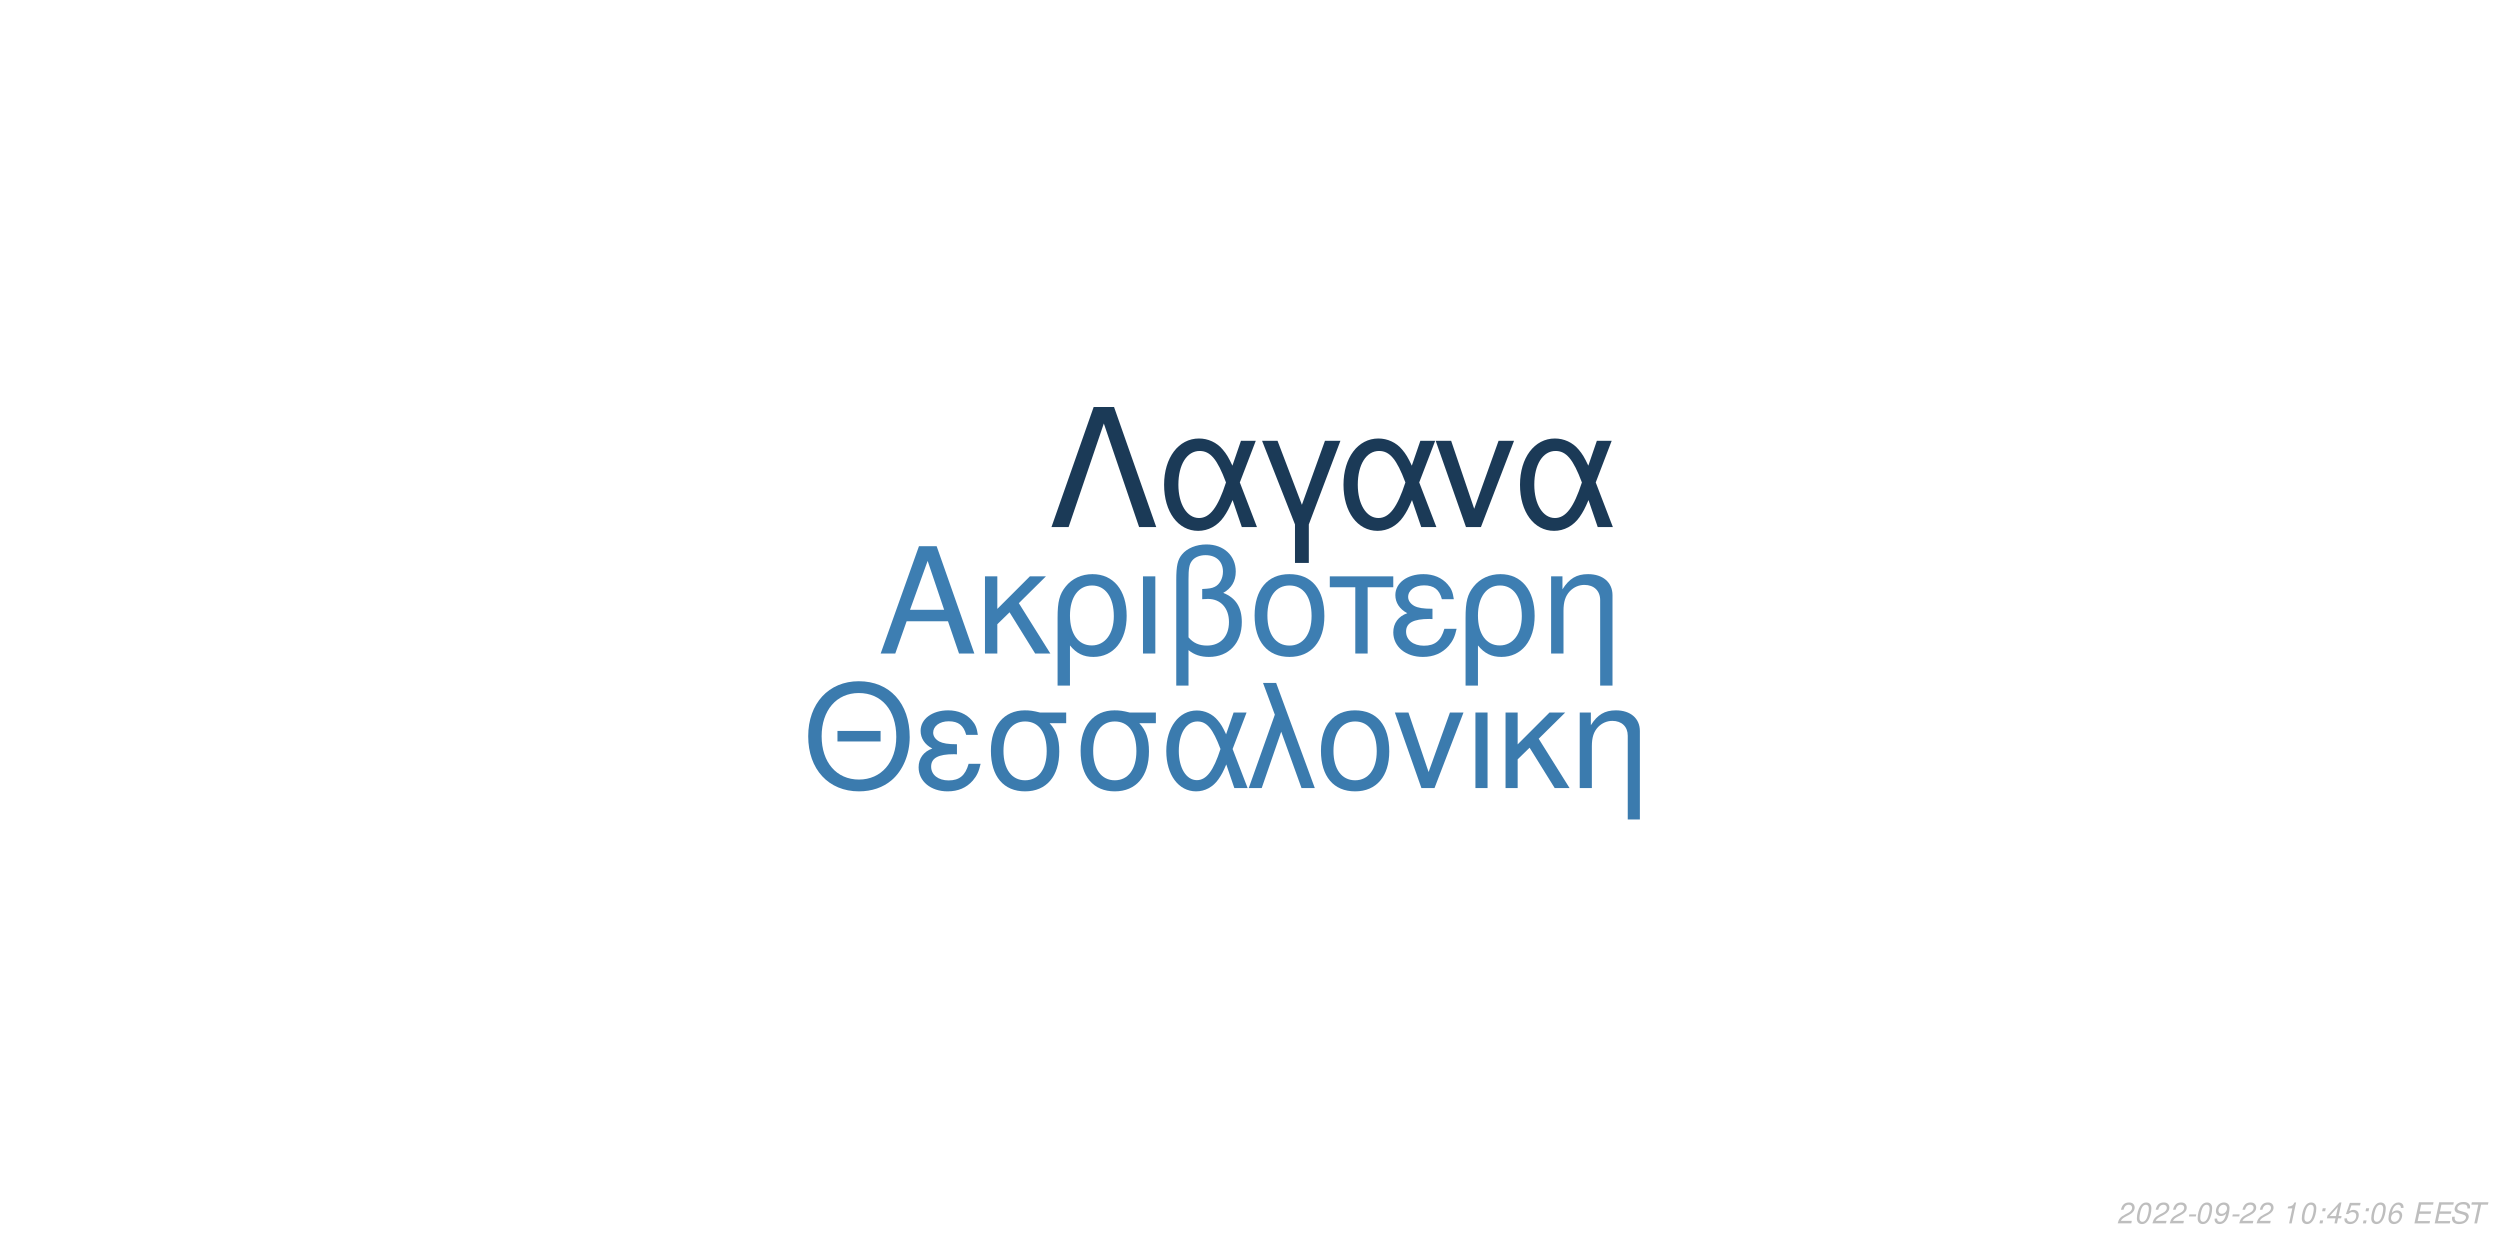
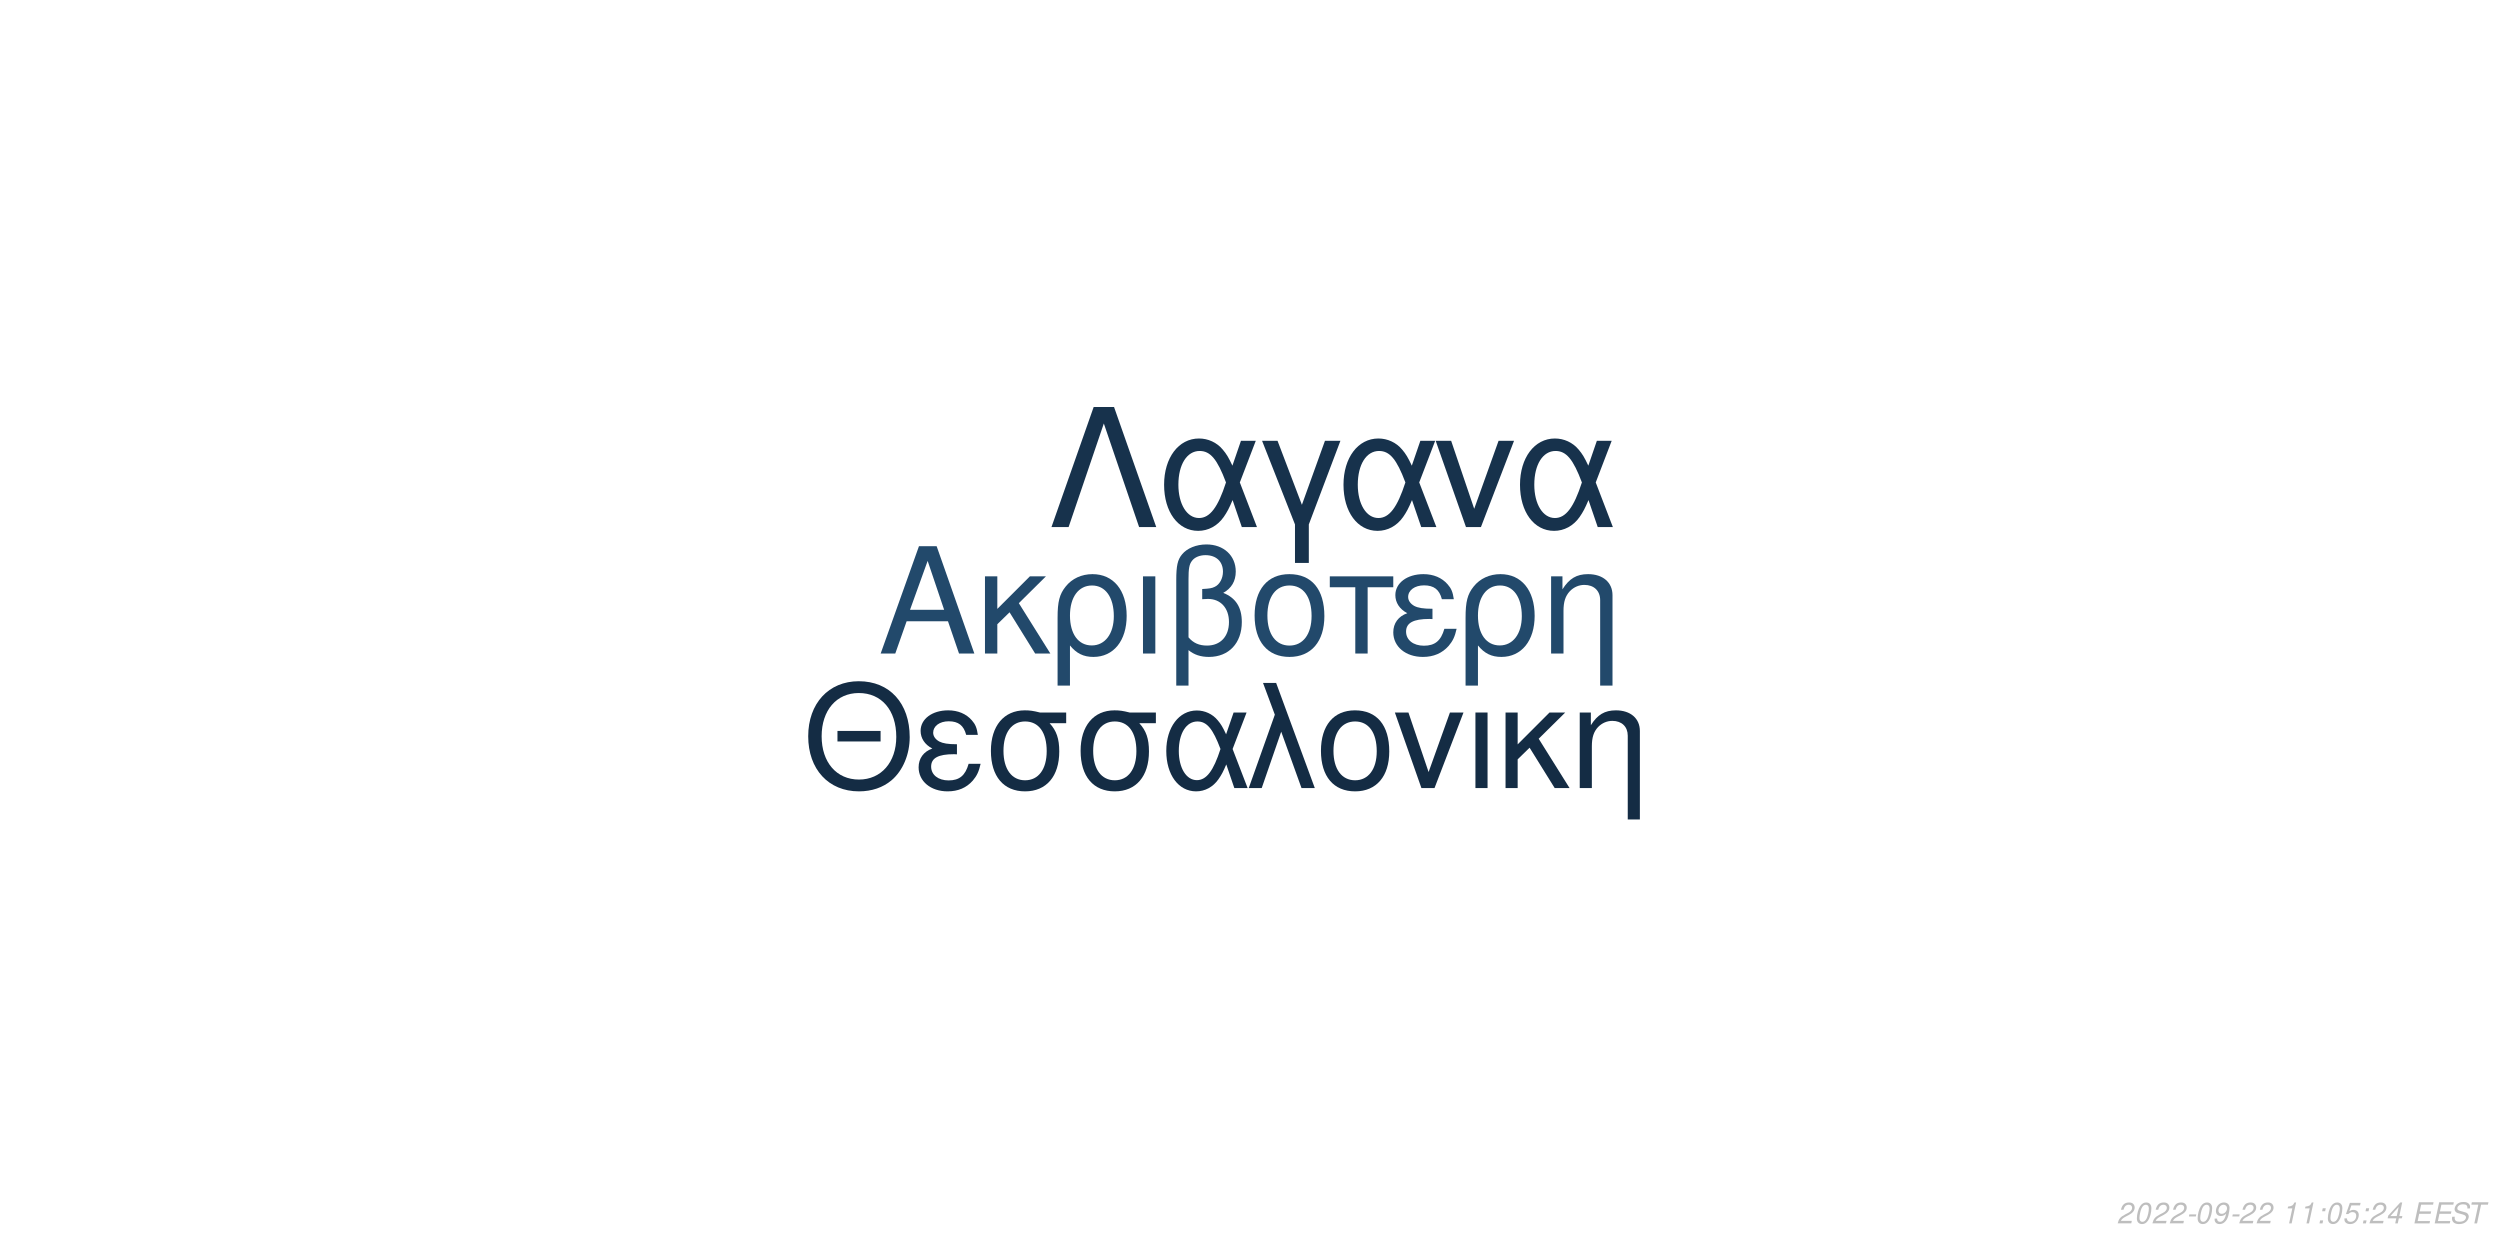
<svg xmlns="http://www.w3.org/2000/svg" xmlns:xlink="http://www.w3.org/1999/xlink" width="864pt" height="432pt" viewBox="0 0 864 432" version="1.1">
  <defs>
    <g>
      <symbol overflow="visible" id="glyph0-0">
        <path style="stroke:none;" d="" />
      </symbol>
      <symbol overflow="visible" id="glyph0-1">
        <path style="stroke:none;" d="M 24.125 -11.141 L 27.938 0 L 33.234 0 L 20.203 -37.094 L 14.094 -37.094 L 0.859 0 L 5.906 0 L 9.828 -11.141 Z M 22.797 -15.109 L 11 -15.109 L 17.094 -32.016 Z M 22.797 -15.109 " />
      </symbol>
      <symbol overflow="visible" id="glyph0-2">
        <path style="stroke:none;" d="M 7.172 -15.422 L 7.172 -26.672 L 2.906 -26.672 L 2.906 0 L 7.172 0 L 7.172 -10.125 L 11.406 -14.25 L 20.25 0 L 25.5 0 L 14.609 -17.406 L 23.969 -26.672 L 18.422 -26.672 Z M 7.172 -15.422 " />
      </symbol>
      <symbol overflow="visible" id="glyph0-3">
        <path style="stroke:none;" d="M 3 11.094 L 7.281 11.094 L 7.281 -2.797 C 9.516 -0.047 11.953 1.172 15.375 1.172 C 22.344 1.172 26.875 -4.422 26.875 -13.031 C 26.875 -21.891 22.297 -27.438 15.062 -27.438 C 11.297 -27.438 7.984 -25.906 5.797 -23.156 C 3.672 -20.516 3 -17.969 3 -12.359 Z M 14.906 -23.516 C 19.547 -23.516 22.438 -19.438 22.438 -12.922 C 22.438 -6.812 19.391 -2.797 14.812 -2.797 C 10.172 -2.797 7.281 -6.766 7.281 -13.125 C 7.281 -19.484 10.234 -23.516 14.906 -23.516 Z M 14.906 -23.516 " />
      </symbol>
      <symbol overflow="visible" id="glyph0-4">
        <path style="stroke:none;" d="M 3.516 0 L 7.781 0 L 7.781 -26.672 L 3.516 -26.672 Z M 3.516 0 " />
      </symbol>
      <symbol overflow="visible" id="glyph0-5">
        <path style="stroke:none;" d="M 4.016 11.094 L 8.25 11.094 L 8.25 -1.172 C 10.172 0.406 12.422 1.172 15.312 1.172 C 22.188 1.172 26.672 -3.609 26.672 -10.891 C 26.672 -15.984 24.578 -19.234 20.25 -20.969 C 23.109 -22.547 24.578 -25.031 24.578 -28.344 C 24.578 -33.844 20.406 -37.703 14.453 -37.703 C 10.938 -37.703 7.734 -36.391 6 -34.25 C 4.484 -32.422 4.016 -30.328 4.016 -25.391 Z M 8.25 -25.656 C 8.25 -29.359 8.5 -30.844 9.469 -32.062 C 10.375 -33.281 12.156 -34 14.094 -34 C 17.812 -34 20.156 -31.812 20.156 -28.297 C 20.156 -25.953 18.984 -23.812 17.297 -23.047 C 16.281 -22.547 15.469 -22.438 12.984 -22.297 L 12.984 -18.781 C 13.734 -18.828 14.344 -18.875 14.969 -18.875 C 19.344 -18.875 22.234 -15.719 22.234 -10.891 C 22.234 -5.906 19.281 -2.75 14.656 -2.75 C 11.953 -2.75 9.922 -3.609 8.25 -5.594 Z M 8.25 -25.656 " />
      </symbol>
      <symbol overflow="visible" id="glyph0-6">
        <path style="stroke:none;" d="M 14.094 -27.438 C 6.562 -27.438 2.094 -22.094 2.094 -13.125 C 2.094 -4.125 6.562 1.172 14.141 1.172 C 21.672 1.172 26.203 -4.172 26.203 -12.922 C 26.203 -22.188 21.828 -27.438 14.094 -27.438 Z M 14.141 -23.516 C 18.938 -23.516 21.781 -19.594 21.781 -12.984 C 21.781 -6.672 18.828 -2.75 14.141 -2.75 C 9.422 -2.75 6.516 -6.672 6.516 -13.125 C 6.516 -19.594 9.422 -23.516 14.141 -23.516 Z M 14.141 -23.516 " />
      </symbol>
      <symbol overflow="visible" id="glyph0-7">
        <path style="stroke:none;" d="M 7.891 0 L 12.156 0 L 12.156 -22.906 L 21.016 -22.906 L 21.016 -26.672 L -0.922 -26.672 L -0.922 -22.906 L 7.891 -22.906 Z M 7.891 0 " />
      </symbol>
      <symbol overflow="visible" id="glyph0-8">
        <path style="stroke:none;" d="M 14.562 -15.469 C 11.344 -15.469 9.562 -15.781 8.297 -16.438 C 6.922 -17.203 6.156 -18.328 6.156 -19.547 C 6.156 -21.891 8.453 -23.562 11.656 -23.562 C 15.062 -23.562 16.953 -22.094 17.812 -18.781 L 21.938 -18.781 C 21.578 -21.266 21.062 -22.5 19.797 -23.922 C 17.812 -26.203 14.906 -27.438 11.453 -27.438 C 5.797 -27.438 1.734 -24.375 1.734 -20.203 C 1.734 -17.609 3.156 -15.375 5.859 -13.938 C 2.797 -12.875 1.016 -10.484 1.016 -7.328 C 1.016 -2.391 5.297 1.172 11.25 1.172 C 14.969 1.172 17.906 -0.109 20.156 -2.641 C 21.578 -4.328 22.297 -5.797 22.906 -8.547 L 18.672 -8.547 C 17.5 -4.422 15.422 -2.703 11.609 -2.703 C 7.938 -2.703 5.438 -4.688 5.438 -7.578 C 5.438 -10.578 7.938 -11.953 13.484 -11.953 C 13.641 -11.953 14.094 -11.953 14.562 -11.906 Z M 14.562 -15.469 " />
      </symbol>
      <symbol overflow="visible" id="glyph0-9">
        <path style="stroke:none;" d="M 3.562 -26.672 L 3.562 0 L 7.844 0 L 7.844 -14.703 C 7.844 -17.906 8.5 -19.891 10.031 -21.531 C 11.406 -22.953 13.188 -23.719 15.062 -23.719 C 18.375 -23.719 20.516 -21.672 20.516 -18.469 L 20.516 11.094 L 24.781 11.094 L 24.781 -20.156 C 24.781 -24.578 21.469 -27.438 16.328 -27.438 C 12.359 -27.438 9.828 -25.906 7.484 -22.188 L 7.484 -26.672 Z M 3.562 -26.672 " />
      </symbol>
      <symbol overflow="visible" id="glyph1-0">
        <path style="stroke:none;" d="" />
      </symbol>
      <symbol overflow="visible" id="glyph1-1">
        <path style="stroke:none;" d="M 26.859 -19.734 L 11.953 -19.734 L 11.953 -16.094 L 26.859 -16.094 Z M 19.328 -36.922 C 8.922 -36.922 1.844 -29.25 1.844 -17.891 C 1.844 -6.484 8.875 1.141 19.391 1.141 C 23.812 1.141 27.703 -0.203 30.641 -2.688 C 34.578 -6.031 36.922 -11.656 36.922 -17.594 C 36.922 -29.297 30 -36.922 19.328 -36.922 Z M 19.328 -32.844 C 27.203 -32.844 32.281 -26.906 32.281 -17.688 C 32.281 -8.922 27.062 -2.938 19.391 -2.938 C 11.609 -2.938 6.484 -8.922 6.484 -17.891 C 6.484 -26.859 11.609 -32.844 19.328 -32.844 Z M 19.328 -32.844 " />
      </symbol>
      <symbol overflow="visible" id="glyph1-2">
        <path style="stroke:none;" d="M 14.25 -15.141 C 11.109 -15.141 9.375 -15.453 8.125 -16.094 C 6.781 -16.844 6.031 -17.938 6.031 -19.141 C 6.031 -21.422 8.266 -23.078 11.406 -23.078 C 14.75 -23.078 16.594 -21.625 17.438 -18.391 L 21.469 -18.391 C 21.125 -20.828 20.625 -22.031 19.391 -23.422 C 17.438 -25.656 14.594 -26.859 11.219 -26.859 C 5.688 -26.859 1.688 -23.875 1.688 -19.781 C 1.688 -17.234 3.094 -15.047 5.734 -13.656 C 2.734 -12.609 1 -10.266 1 -7.172 C 1 -2.344 5.188 1.141 11.016 1.141 C 14.656 1.141 17.547 -0.094 19.734 -2.594 C 21.125 -4.234 21.828 -5.688 22.422 -8.375 L 18.281 -8.375 C 17.141 -4.328 15.094 -2.641 11.359 -2.641 C 7.766 -2.641 5.328 -4.578 5.328 -7.422 C 5.328 -10.359 7.766 -11.703 13.203 -11.703 C 13.359 -11.703 13.797 -11.703 14.25 -11.656 Z M 14.25 -15.141 " />
      </symbol>
      <symbol overflow="visible" id="glyph1-3">
        <path style="stroke:none;" d="M 29 -26.109 L 19.938 -26.109 C 17.594 -26.703 16.438 -26.859 14.703 -26.859 C 7.469 -26.859 2.984 -21.469 2.984 -12.859 C 2.984 -4.031 7.375 1.141 14.797 1.141 C 22.172 1.141 26.609 -4.078 26.609 -12.656 C 26.609 -17.047 25.656 -19.828 23.266 -22.422 L 29 -22.422 Z M 14.797 -23.016 C 19.531 -23.016 22.266 -19.234 22.266 -12.75 C 22.266 -6.531 19.438 -2.688 14.797 -2.688 C 10.172 -2.688 7.328 -6.531 7.328 -12.859 C 7.328 -19.188 10.172 -23.016 14.797 -23.016 Z M 14.797 -23.016 " />
      </symbol>
      <symbol overflow="visible" id="glyph1-4">
        <path style="stroke:none;" d="M 29.344 -26.109 L 24.859 -26.109 L 22.266 -18.578 C 21.125 -21.031 20.484 -22.125 19.328 -23.469 C 17.547 -25.609 14.906 -26.812 12.156 -26.812 C 5.984 -26.812 1.594 -20.984 1.594 -12.812 C 1.594 -4.578 5.828 1.141 11.906 1.141 C 14.953 1.141 17.734 -0.344 19.625 -3.047 C 20.672 -4.531 21.281 -5.688 22.328 -8.172 L 25.109 0 L 29.703 0 L 24.516 -13.5 Z M 20.328 -13.5 C 17.891 -5.922 15.453 -2.734 12.156 -2.734 C 8.516 -2.734 5.922 -6.922 5.922 -12.812 C 5.922 -18.938 8.516 -23.016 12.359 -23.016 C 15.594 -23.016 17.688 -20.531 20.328 -13.5 Z M 20.328 -13.5 " />
      </symbol>
      <symbol overflow="visible" id="glyph1-5">
        <path style="stroke:none;" d="M 1.094 0 L 5.578 0 L 12.312 -19.484 L 19.328 0 L 23.922 0 L 10.562 -36.328 L 6.031 -36.328 L 10.109 -25.359 Z M 1.094 0 " />
      </symbol>
      <symbol overflow="visible" id="glyph1-6">
        <path style="stroke:none;" d="M 13.797 -26.859 C 6.422 -26.859 2.047 -21.625 2.047 -12.859 C 2.047 -4.031 6.422 1.141 13.859 1.141 C 21.234 1.141 25.656 -4.078 25.656 -12.656 C 25.656 -21.719 21.375 -26.859 13.797 -26.859 Z M 13.859 -23.016 C 18.531 -23.016 21.328 -19.188 21.328 -12.703 C 21.328 -6.531 18.438 -2.688 13.859 -2.688 C 9.219 -2.688 6.375 -6.531 6.375 -12.859 C 6.375 -19.188 9.219 -23.016 13.859 -23.016 Z M 13.859 -23.016 " />
      </symbol>
      <symbol overflow="visible" id="glyph1-7">
        <path style="stroke:none;" d="M 14.297 0 L 24.312 -26.109 L 19.625 -26.109 L 12.25 -5.531 L 5.281 -26.109 L 0.594 -26.109 L 9.766 0 Z M 14.297 0 " />
      </symbol>
      <symbol overflow="visible" id="glyph1-8">
        <path style="stroke:none;" d="M 3.438 0 L 7.625 0 L 7.625 -26.109 L 3.438 -26.109 Z M 3.438 0 " />
      </symbol>
      <symbol overflow="visible" id="glyph1-9">
        <path style="stroke:none;" d="M 7.031 -15.094 L 7.031 -26.109 L 2.844 -26.109 L 2.844 0 L 7.031 0 L 7.031 -9.922 L 11.156 -13.953 L 19.828 0 L 24.969 0 L 14.297 -17.047 L 23.469 -26.109 L 18.031 -26.109 Z M 7.031 -15.094 " />
      </symbol>
      <symbol overflow="visible" id="glyph1-10">
        <path style="stroke:none;" d="M 3.484 -26.109 L 3.484 0 L 7.672 0 L 7.672 -14.406 C 7.672 -17.547 8.328 -19.484 9.812 -21.078 C 11.156 -22.469 12.906 -23.219 14.75 -23.219 C 17.984 -23.219 20.078 -21.234 20.078 -18.094 L 20.078 10.859 L 24.266 10.859 L 24.266 -19.734 C 24.266 -24.062 21.031 -26.859 16 -26.859 C 12.109 -26.859 9.609 -25.359 7.328 -21.719 L 7.328 -26.109 Z M 3.484 -26.109 " />
      </symbol>
      <symbol overflow="visible" id="glyph2-0">
        <path style="stroke:none;" d="" />
      </symbol>
      <symbol overflow="visible" id="glyph2-1">
        <path style="stroke:none;" d="M 22.531 -41.484 L 15.484 -41.484 L 0.906 0 L 6.828 0 L 19 -35.797 L 31.188 0 L 37.109 0 Z M 22.531 -41.484 " />
      </symbol>
      <symbol overflow="visible" id="glyph2-2">
        <path style="stroke:none;" d="M 33.516 -29.812 L 28.391 -29.812 L 25.438 -21.219 C 24.125 -24.016 23.391 -25.266 22.078 -26.797 C 20.031 -29.25 17.016 -30.609 13.891 -30.609 C 6.828 -30.609 1.828 -23.953 1.828 -14.625 C 1.828 -5.234 6.656 1.312 13.594 1.312 C 17.078 1.312 20.266 -0.391 22.422 -3.469 C 23.609 -5.172 24.297 -6.484 25.5 -9.328 L 28.688 0 L 33.922 0 L 28 -15.422 Z M 23.219 -15.422 C 20.422 -6.766 17.641 -3.125 13.891 -3.125 C 9.734 -3.125 6.766 -7.906 6.766 -14.625 C 6.766 -21.625 9.734 -26.297 14.109 -26.297 C 17.812 -26.297 20.203 -23.453 23.219 -15.422 Z M 23.219 -15.422 " />
      </symbol>
      <symbol overflow="visible" id="glyph2-3">
        <path style="stroke:none;" d="M 12.062 12.406 L 16.844 12.406 L 16.844 -0.906 L 27.766 -29.812 L 22.422 -29.812 L 14.453 -7.688 L 6.031 -29.812 L 0.688 -29.812 L 12.062 -0.906 Z M 12.062 12.406 " />
      </symbol>
      <symbol overflow="visible" id="glyph2-4">
        <path style="stroke:none;" d="M 16.328 0 L 27.766 -29.812 L 22.422 -29.812 L 14 -6.312 L 6.031 -29.812 L 0.688 -29.812 L 11.156 0 Z M 16.328 0 " />
      </symbol>
      <symbol overflow="visible" id="glyph3-0">
        <path style="stroke:none;" d="" />
      </symbol>
      <symbol overflow="visible" id="glyph3-1">
        <path style="stroke:none;" d="M 5.234 -0.875 L 1.469 -0.875 C 1.641 -1.375 2.203 -1.891 3.109 -2.344 L 4.234 -2.938 C 5.562 -3.625 6.219 -4.469 6.219 -5.484 C 6.219 -5.938 6.062 -6.359 5.797 -6.656 C 5.469 -7.047 4.984 -7.234 4.312 -7.234 C 2.766 -7.234 1.891 -6.453 1.484 -4.734 L 2.375 -4.734 C 2.484 -5.188 2.609 -5.484 2.797 -5.75 C 3.094 -6.203 3.609 -6.453 4.188 -6.453 C 4.891 -6.453 5.344 -6.031 5.344 -5.375 C 5.344 -4.703 4.859 -4.094 4.016 -3.656 L 2.984 -3.125 C 1.234 -2.188 0.797 -1.656 0.344 -0.016 L 5.047 -0.016 Z M 5.234 -0.875 " />
      </symbol>
      <symbol overflow="visible" id="glyph3-2">
        <path style="stroke:none;" d="M 4.203 -7.234 C 3.375 -7.234 2.688 -6.812 2.125 -5.984 C 1.484 -5.047 0.984 -3.188 0.984 -1.734 C 0.984 -1.109 1.172 -0.562 1.484 -0.266 C 1.797 0.047 2.281 0.234 2.766 0.234 C 3.625 0.234 4.281 -0.156 4.859 -1.016 C 5.516 -1.953 6 -3.797 6 -5.266 C 6 -6.5 5.328 -7.234 4.203 -7.234 Z M 4.094 -6.453 C 4.734 -6.453 5.125 -5.984 5.125 -5.156 C 5.125 -4.203 4.781 -2.625 4.406 -1.812 C 3.984 -0.938 3.516 -0.547 2.875 -0.547 C 2.25 -0.547 1.875 -1.031 1.875 -1.828 C 1.875 -2.797 2.203 -4.344 2.594 -5.203 C 2.984 -6.047 3.453 -6.453 4.094 -6.453 Z M 4.094 -6.453 " />
      </symbol>
      <symbol overflow="visible" id="glyph3-3">
        <path style="stroke:none;" d="M 3.516 -3.125 L 1.125 -3.125 L 0.969 -2.406 L 3.359 -2.406 Z M 3.516 -3.125 " />
      </symbol>
      <symbol overflow="visible" id="glyph3-4">
        <path style="stroke:none;" d="M 0.844 -1.656 C 0.844 -1.547 0.844 -1.438 0.844 -1.375 C 0.844 -0.406 1.531 0.234 2.578 0.234 C 3.203 0.234 3.766 0.016 4.297 -0.438 C 4.938 -1 5.312 -1.656 5.594 -2.719 C 5.844 -3.672 6.016 -4.766 6.016 -5.375 C 6.016 -5.844 5.844 -6.328 5.547 -6.656 C 5.203 -7.031 4.703 -7.234 4.062 -7.234 C 2.516 -7.234 1.297 -5.938 1.297 -4.266 C 1.297 -3.203 1.984 -2.547 3.047 -2.547 C 3.484 -2.547 3.953 -2.672 4.281 -2.891 C 4.406 -2.984 4.547 -3.078 4.828 -3.344 C 4.438 -1.484 3.703 -0.547 2.703 -0.547 C 2.109 -0.547 1.719 -0.938 1.719 -1.547 L 1.719 -1.656 Z M 3.953 -6.453 C 4.625 -6.453 5.141 -5.953 5.141 -5.281 C 5.141 -4.188 4.312 -3.312 3.297 -3.312 C 2.594 -3.312 2.172 -3.734 2.172 -4.453 C 2.172 -5.562 2.984 -6.453 3.953 -6.453 Z M 3.953 -6.453 " />
      </symbol>
      <symbol overflow="visible" id="glyph3-5">
        <path style="stroke:none;" d="" />
      </symbol>
      <symbol overflow="visible" id="glyph3-6">
        <path style="stroke:none;" d="M 3.703 -5.188 L 2.594 0 L 3.469 0 L 5.016 -7.234 L 4.438 -7.234 C 3.906 -6.156 3.688 -6.016 2.234 -5.812 L 2.109 -5.188 Z M 3.703 -5.188 " />
      </symbol>
      <symbol overflow="visible" id="glyph3-7">
        <path style="stroke:none;" d="M 2.359 -1.031 L 1.312 -1.031 L 1.094 0 L 2.141 0 Z M 3.266 -5.234 L 2.219 -5.234 L 2 -4.203 L 3.047 -4.203 Z M 3.266 -5.234 " />
      </symbol>
      <symbol overflow="visible" id="glyph3-8">
+         <path style="stroke:none;" d="M 6.297 -7.094 L 2.594 -7.094 L 1.234 -3.234 L 2.047 -3.234 C 2.656 -3.766 2.938 -3.906 3.531 -3.906 C 4.328 -3.906 4.797 -3.453 4.797 -2.688 C 4.797 -1.438 3.969 -0.547 2.828 -0.547 C 2.031 -0.547 1.609 -0.938 1.578 -1.734 L 0.703 -1.734 L 0.703 -1.516 C 0.703 -0.938 0.844 -0.547 1.188 -0.266 C 1.562 0.062 2.078 0.234 2.703 0.234 C 3.656 0.234 4.391 -0.156 4.984 -0.922 C 5.422 -1.5 5.672 -2.234 5.672 -2.953 C 5.672 -4 4.938 -4.672 3.812 -4.672 C 3.328 -4.672 2.906 -4.547 2.406 -4.234 L 3.109 -6.219 L 6.109 -6.219 Z M 6.297 -7.094 " />
+       </symbol>
+       <symbol overflow="visible" id="glyph3-9">
        <path style="stroke:none;" d="M 3.625 -1.75 L 3.266 0 L 4.141 0 L 4.516 -1.75 L 5.562 -1.75 L 5.734 -2.531 L 4.688 -2.531 L 5.688 -7.234 L 5.016 -7.234 L 0.844 -2.672 L 0.641 -1.75 Z M 3.797 -2.531 L 1.594 -2.531 L 4.469 -5.703 Z M 3.797 -2.531 " />
      </symbol>
-       <symbol overflow="visible" id="glyph3-9">
-         <path style="stroke:none;" d="M 6.297 -7.094 L 2.594 -7.094 L 1.234 -3.234 L 2.047 -3.234 C 2.656 -3.766 2.938 -3.906 3.531 -3.906 C 4.328 -3.906 4.797 -3.453 4.797 -2.688 C 4.797 -1.438 3.969 -0.547 2.828 -0.547 C 2.031 -0.547 1.609 -0.938 1.578 -1.734 L 0.703 -1.734 L 0.703 -1.516 C 0.703 -0.938 0.844 -0.547 1.188 -0.266 C 1.562 0.062 2.078 0.234 2.703 0.234 C 3.656 0.234 4.391 -0.156 4.984 -0.922 C 5.422 -1.5 5.672 -2.234 5.672 -2.953 C 5.672 -4 4.938 -4.672 3.812 -4.672 C 3.328 -4.672 2.906 -4.547 2.406 -4.234 L 3.109 -6.219 L 6.109 -6.219 Z M 6.297 -7.094 " />
-       </symbol>
      <symbol overflow="visible" id="glyph3-10">
-         <path style="stroke:none;" d="M 6.125 -5.344 L 6.141 -5.625 C 6.141 -6.609 5.453 -7.234 4.391 -7.234 C 3.438 -7.234 2.641 -6.719 2.016 -5.703 C 1.422 -4.781 0.938 -2.953 0.938 -1.688 C 0.938 -0.516 1.688 0.234 2.859 0.234 C 3.703 0.234 4.438 -0.156 5 -0.875 C 5.406 -1.422 5.672 -2.156 5.672 -2.766 C 5.672 -3.812 4.969 -4.5 3.906 -4.5 C 3.234 -4.5 2.672 -4.234 2.094 -3.625 C 2.406 -5.375 3.234 -6.453 4.25 -6.453 C 4.703 -6.453 5.062 -6.234 5.172 -5.844 C 5.203 -5.719 5.234 -5.578 5.25 -5.344 Z M 3.656 -3.734 C 4.344 -3.734 4.797 -3.281 4.797 -2.625 C 4.797 -1.469 3.984 -0.547 2.984 -0.547 C 2.297 -0.547 1.812 -1.047 1.812 -1.766 C 1.812 -2.859 2.625 -3.734 3.656 -3.734 Z M 3.656 -3.734 " />
+         <path style="stroke:none;" d="M 2.547 -3.312 L 6.5 -3.312 L 6.688 -4.141 L 2.719 -4.141 L 3.219 -6.469 L 7.344 -6.469 L 7.516 -7.297 L 2.453 -7.297 L 0.906 0 L 6.125 0 L 6.297 -0.812 L 2.016 -0.812 Z M 2.547 -3.312 " />
      </symbol>
      <symbol overflow="visible" id="glyph3-11">
-         <path style="stroke:none;" d="M 2.547 -3.312 L 6.5 -3.312 L 6.688 -4.141 L 2.719 -4.141 L 3.219 -6.469 L 7.344 -6.469 L 7.516 -7.297 L 2.453 -7.297 L 0.906 0 L 6.125 0 L 6.297 -0.812 L 2.016 -0.812 Z M 2.547 -3.312 " />
+         <path style="stroke:none;" d="M 7.062 -5.156 C 7.125 -5.438 7.141 -5.562 7.141 -5.703 C 7.141 -6.156 6.938 -6.594 6.594 -6.891 C 6.188 -7.25 5.656 -7.406 4.875 -7.406 C 3.844 -7.406 3.047 -7.125 2.5 -6.562 C 2.094 -6.141 1.781 -5.438 1.781 -4.922 C 1.781 -4.297 2.219 -3.766 2.891 -3.562 L 4.594 -3.094 C 5.406 -2.859 5.734 -2.578 5.734 -2.094 C 5.734 -1.781 5.547 -1.406 5.266 -1.141 C 4.844 -0.766 4.266 -0.578 3.453 -0.578 C 2.328 -0.578 1.812 -0.984 1.812 -1.906 C 1.812 -2.047 1.812 -2.125 1.844 -2.312 L 0.984 -2.312 C 0.906 -2.062 0.891 -1.906 0.891 -1.688 C 0.891 -0.484 1.797 0.234 3.297 0.234 C 4.359 0.234 5.234 -0.062 5.812 -0.609 C 6.344 -1.078 6.688 -1.797 6.688 -2.375 C 6.688 -2.641 6.609 -2.906 6.453 -3.156 C 6.234 -3.5 5.938 -3.703 5.469 -3.828 L 3.75 -4.312 C 2.984 -4.547 2.734 -4.734 2.734 -5.188 C 2.734 -5.547 2.875 -5.844 3.188 -6.109 C 3.547 -6.438 4.031 -6.594 4.703 -6.594 C 5.266 -6.594 5.688 -6.484 5.906 -6.297 C 6.094 -6.125 6.219 -5.797 6.219 -5.516 C 6.219 -5.422 6.203 -5.344 6.188 -5.156 Z M 7.062 -5.156 " />
      </symbol>
      <symbol overflow="visible" id="glyph3-12">
-         <path style="stroke:none;" d="M 7.062 -5.156 C 7.125 -5.438 7.141 -5.562 7.141 -5.703 C 7.141 -6.156 6.938 -6.594 6.594 -6.891 C 6.188 -7.25 5.656 -7.406 4.875 -7.406 C 3.844 -7.406 3.047 -7.125 2.5 -6.562 C 2.094 -6.141 1.781 -5.438 1.781 -4.922 C 1.781 -4.297 2.219 -3.766 2.891 -3.562 L 4.594 -3.094 C 5.406 -2.859 5.734 -2.578 5.734 -2.094 C 5.734 -1.781 5.547 -1.406 5.266 -1.141 C 4.844 -0.766 4.266 -0.578 3.453 -0.578 C 2.328 -0.578 1.812 -0.984 1.812 -1.906 C 1.812 -2.047 1.812 -2.125 1.844 -2.312 L 0.984 -2.312 C 0.906 -2.062 0.891 -1.906 0.891 -1.688 C 0.891 -0.484 1.797 0.234 3.297 0.234 C 4.359 0.234 5.234 -0.062 5.812 -0.609 C 6.344 -1.078 6.688 -1.797 6.688 -2.375 C 6.688 -2.641 6.609 -2.906 6.453 -3.156 C 6.234 -3.5 5.938 -3.703 5.469 -3.828 L 3.75 -4.312 C 2.984 -4.547 2.734 -4.734 2.734 -5.188 C 2.734 -5.547 2.875 -5.844 3.188 -6.109 C 3.547 -6.438 4.031 -6.594 4.703 -6.594 C 5.266 -6.594 5.688 -6.484 5.906 -6.297 C 6.094 -6.125 6.219 -5.797 6.219 -5.516 C 6.219 -5.422 6.203 -5.344 6.188 -5.156 Z M 7.062 -5.156 " />
-       </symbol>
-       <symbol overflow="visible" id="glyph3-13">
        <path style="stroke:none;" d="M 4.938 -6.469 L 7.312 -6.469 L 7.484 -7.297 L 1.75 -7.297 L 1.578 -6.469 L 3.984 -6.469 L 2.609 0 L 3.547 0 Z M 4.938 -6.469 " />
      </symbol>
    </g>
  </defs>
  <g id="surface1">
    <rect x="0" y="0" width="864" height="432" style="fill:rgb(100%,100%,100%);fill-opacity:1;stroke:none;" />
-     <g style="fill:rgb(23.922%,49.412%,69.804%);fill-opacity:1;">
+     <g style="fill:rgb(13.333%,28.627%,41.961%);fill-opacity:1;">
      <use xlink:href="#glyph0-1" x="303.5" y="225.861" />
      <use xlink:href="#glyph0-2" x="337.5" y="225.861" />
      <use xlink:href="#glyph0-3" x="362.5" y="225.861" />
      <use xlink:href="#glyph0-4" x="391.5" y="225.861" />
      <use xlink:href="#glyph0-5" x="402.5" y="225.861" />
      <use xlink:href="#glyph0-6" x="431.5" y="225.861" />
      <use xlink:href="#glyph0-7" x="460.5" y="225.861" />
      <use xlink:href="#glyph0-8" x="480.5" y="225.861" />
      <use xlink:href="#glyph0-3" x="503.5" y="225.861" />
      <use xlink:href="#glyph0-9" x="532.5" y="225.861" />
    </g>
-     <g style="fill:rgb(23.137%,48.235%,68.235%);fill-opacity:1;">
+     <g style="fill:rgb(7.843%,17.255%,26.667%);fill-opacity:1;">
      <use xlink:href="#glyph1-1" x="277.473" y="272.354" />
      <use xlink:href="#glyph1-2" x="316.473" y="272.354" />
      <use xlink:href="#glyph1-3" x="339.473" y="272.354" />
      <use xlink:href="#glyph1-3" x="370.473" y="272.354" />
      <use xlink:href="#glyph1-4" x="401.473" y="272.354" />
      <use xlink:href="#glyph1-5" x="430.473" y="272.354" />
      <use xlink:href="#glyph1-6" x="454.473" y="272.354" />
      <use xlink:href="#glyph1-7" x="481.473" y="272.354" />
      <use xlink:href="#glyph1-8" x="506.473" y="272.354" />
      <use xlink:href="#glyph1-9" x="517.473" y="272.354" />
      <use xlink:href="#glyph1-10" x="542.473" y="272.354" />
    </g>
-     <g style="fill:rgb(10.588%,22.745%,34.118%);fill-opacity:1;">
+     <g style="fill:rgb(9.02%,19.608%,29.804%);fill-opacity:1;">
      <use xlink:href="#glyph2-1" x="362.484" y="182.152" />
      <use xlink:href="#glyph2-2" x="400.484" y="182.152" />
      <use xlink:href="#glyph2-3" x="435.484" y="182.152" />
      <use xlink:href="#glyph2-2" x="462.484" y="182.152" />
      <use xlink:href="#glyph2-4" x="495.484" y="182.152" />
      <use xlink:href="#glyph2-2" x="523.484" y="182.152" />
    </g>
    <g style="fill:rgb(74.51%,74.51%,74.51%);fill-opacity:1;">
      <use xlink:href="#glyph3-1" x="731.52" y="422.81" />
      <use xlink:href="#glyph3-2" x="737.52" y="422.81" />
      <use xlink:href="#glyph3-1" x="743.52" y="422.81" />
      <use xlink:href="#glyph3-1" x="749.52" y="422.81" />
      <use xlink:href="#glyph3-3" x="755.52" y="422.81" />
      <use xlink:href="#glyph3-2" x="758.52" y="422.81" />
      <use xlink:href="#glyph3-4" x="764.52" y="422.81" />
      <use xlink:href="#glyph3-3" x="770.52" y="422.81" />
      <use xlink:href="#glyph3-1" x="773.52" y="422.81" />
      <use xlink:href="#glyph3-1" x="779.52" y="422.81" />
      <use xlink:href="#glyph3-5" x="785.52" y="422.81" />
      <use xlink:href="#glyph3-6" x="788.52" y="422.81" />
-       <use xlink:href="#glyph3-2" x="794.52" y="422.81" />
+       <use xlink:href="#glyph3-6" x="794.52" y="422.81" />
      <use xlink:href="#glyph3-7" x="800.52" y="422.81" />
-       <use xlink:href="#glyph3-8" x="803.52" y="422.81" />
-       <use xlink:href="#glyph3-9" x="809.52" y="422.81" />
+       <use xlink:href="#glyph3-2" x="803.52" y="422.81" />
+       <use xlink:href="#glyph3-8" x="809.52" y="422.81" />
      <use xlink:href="#glyph3-7" x="815.52" y="422.81" />
-       <use xlink:href="#glyph3-2" x="818.52" y="422.81" />
-       <use xlink:href="#glyph3-10" x="824.52" y="422.81" />
+       <use xlink:href="#glyph3-1" x="818.52" y="422.81" />
+       <use xlink:href="#glyph3-9" x="824.52" y="422.81" />
      <use xlink:href="#glyph3-5" x="830.52" y="422.81" />
-       <use xlink:href="#glyph3-11" x="833.52" y="422.81" />
-       <use xlink:href="#glyph3-11" x="840.52" y="422.81" />
-       <use xlink:href="#glyph3-12" x="846.52" y="422.81" />
-       <use xlink:href="#glyph3-13" x="852.52" y="422.81" />
+       <use xlink:href="#glyph3-10" x="833.52" y="422.81" />
+       <use xlink:href="#glyph3-10" x="840.52" y="422.81" />
+       <use xlink:href="#glyph3-11" x="846.52" y="422.81" />
+       <use xlink:href="#glyph3-12" x="852.52" y="422.81" />
    </g>
  </g>
</svg>
